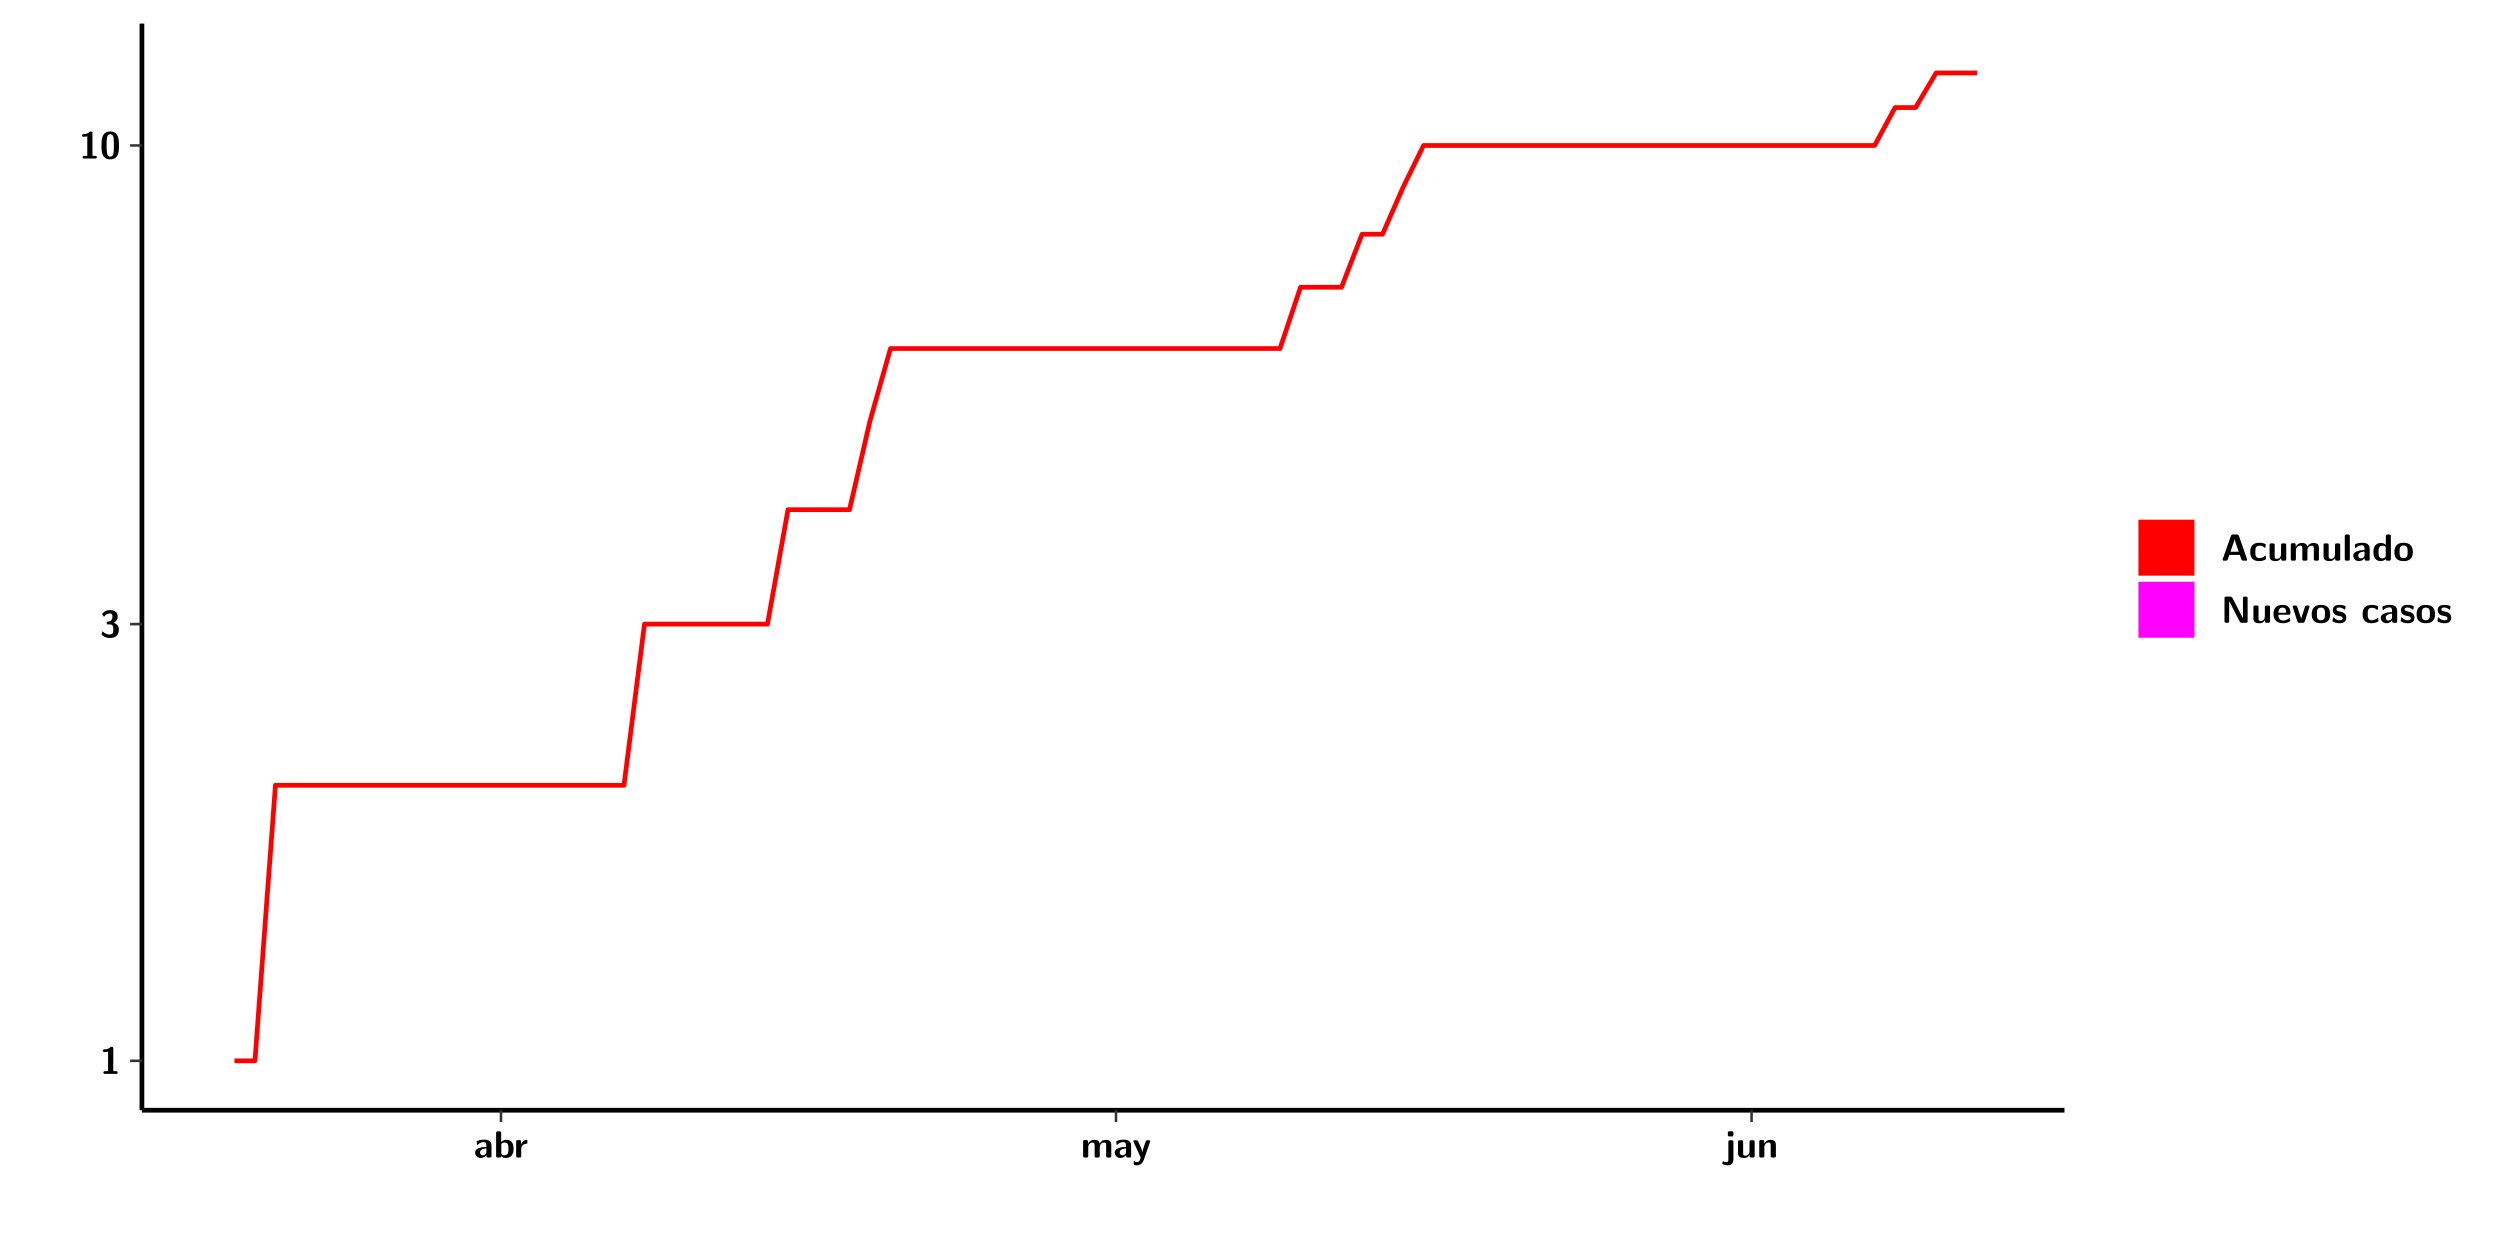
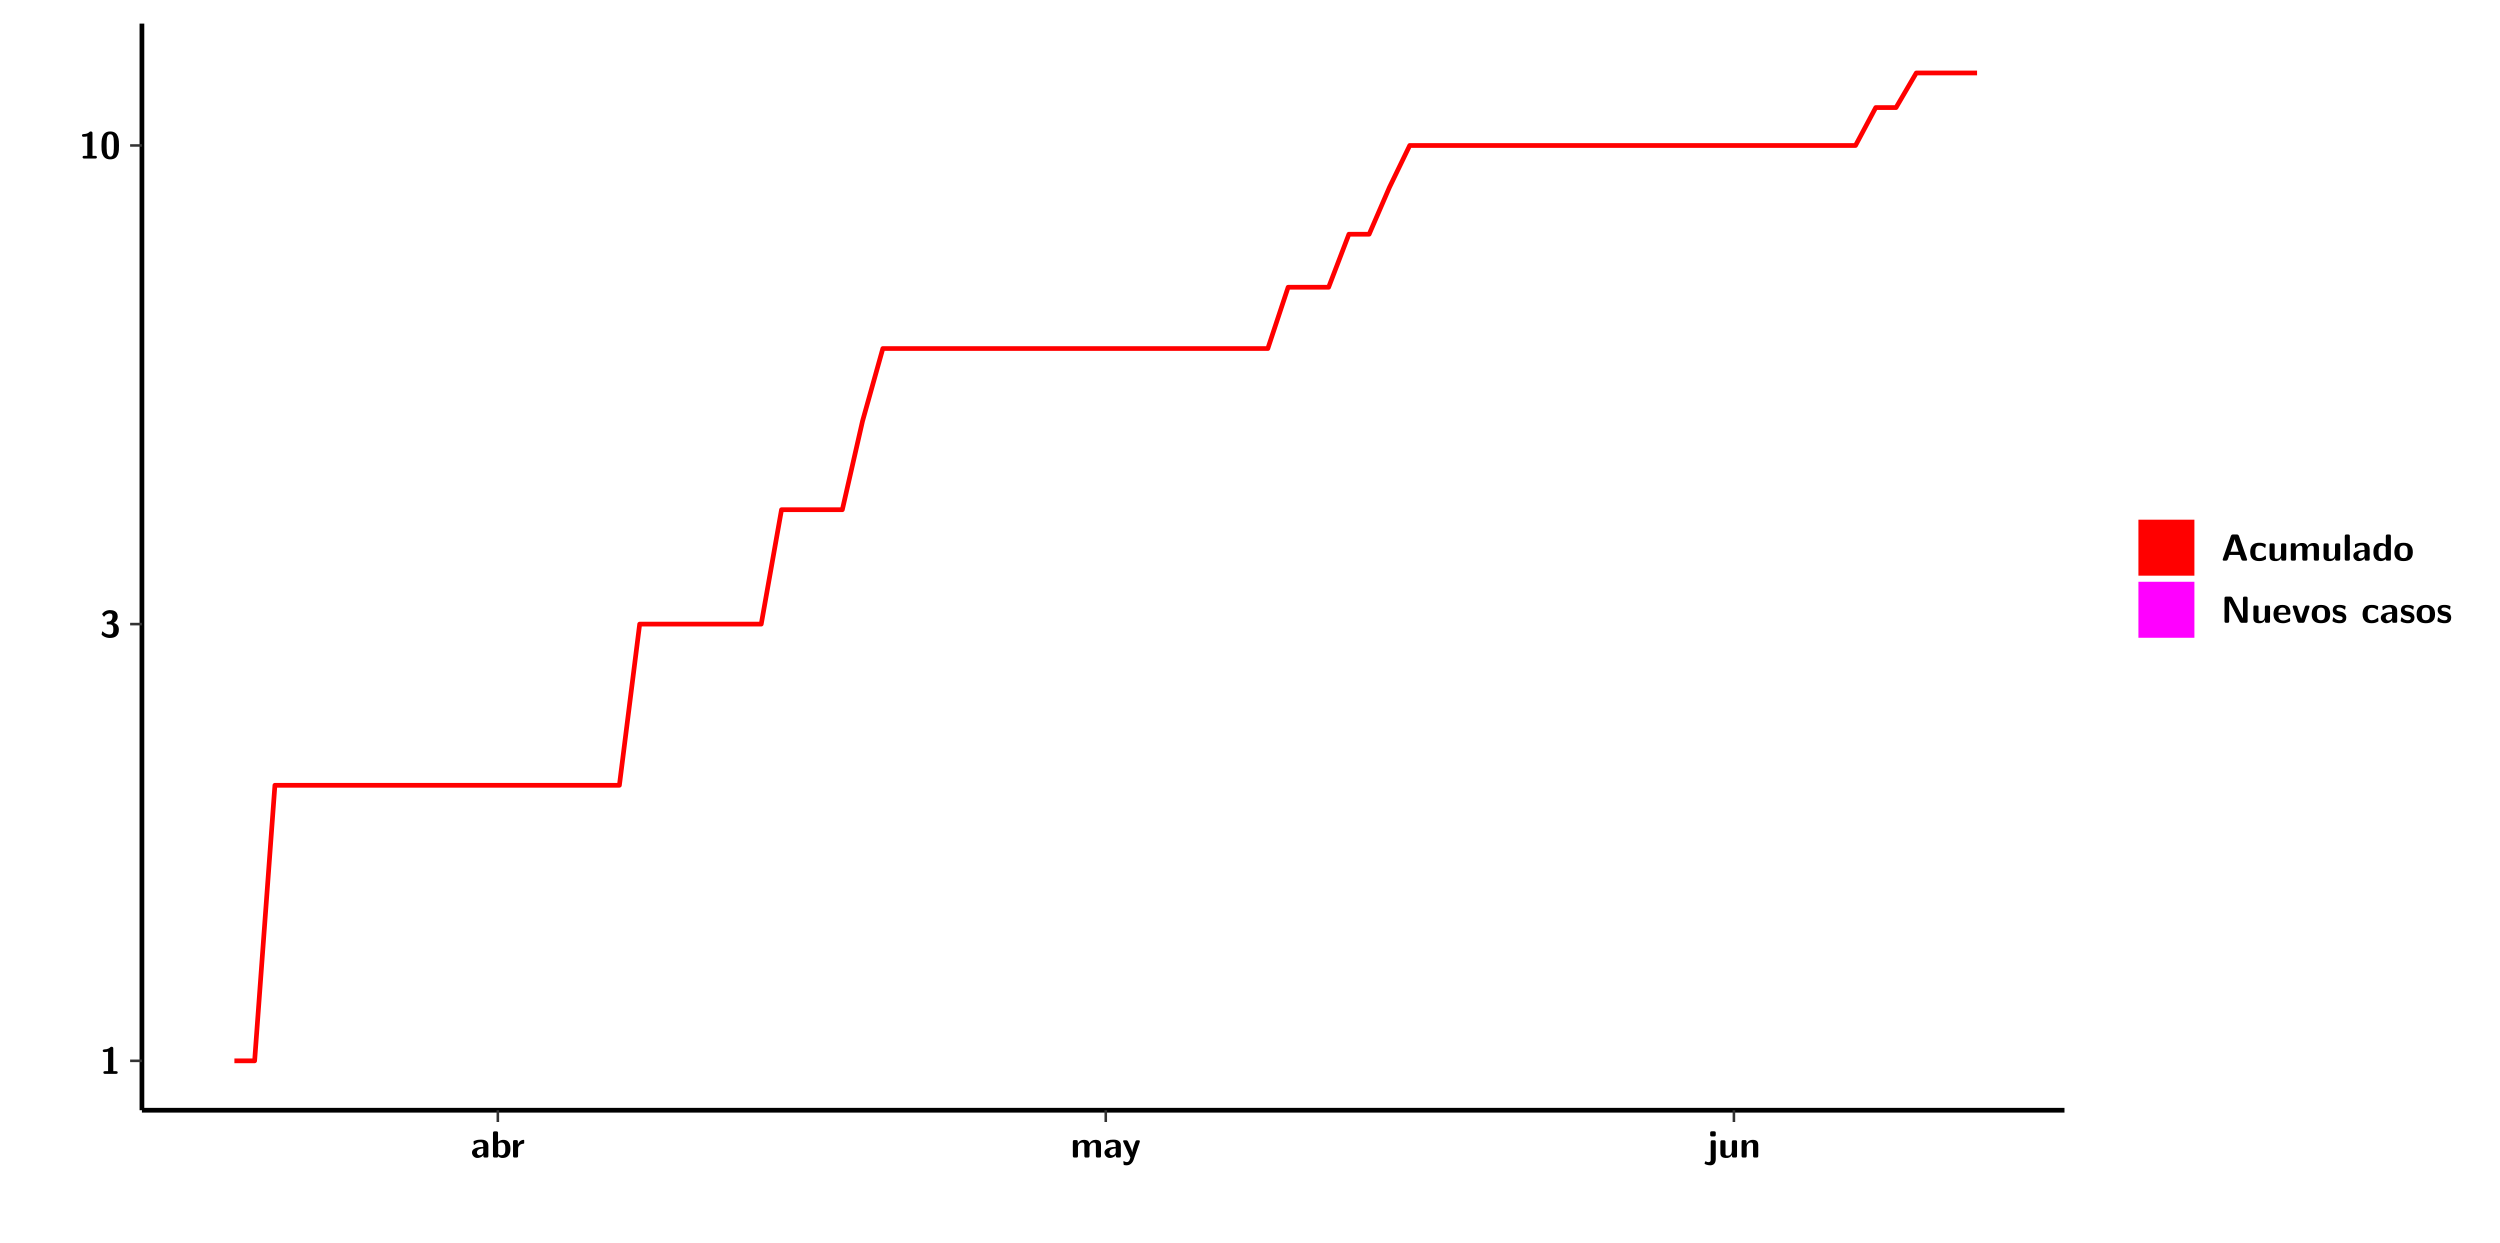
<svg xmlns="http://www.w3.org/2000/svg" xmlns:xlink="http://www.w3.org/1999/xlink" width="579.653pt" height="288pt" viewBox="0 0 579.653 288" version="1.1">
  <defs>
    <g>
      <symbol overflow="visible" id="glyph0-0">
        <path style="stroke:none;" d="" />
      </symbol>
      <symbol overflow="visible" id="glyph0-1">
        <path style="stroke:none;" d="M 3.109 -5.859 C 3.109 -6.016 3.109 -6.281 2.719 -6.281 C 2.547 -6.281 2.516 -6.266 2.406 -6.156 C 2.25 -6.016 1.922 -5.688 1.047 -5.672 C 0.891 -5.672 0.672 -5.609 0.672 -5.359 C 0.672 -5.047 0.969 -5.047 1.094 -5.047 C 1.344 -5.047 1.656 -5.078 1.906 -5.156 L 1.906 -0.625 L 1.234 -0.625 C 1.109 -0.625 0.812 -0.625 0.812 -0.312 C 0.812 0 1.109 0 1.234 0 L 3.719 0 C 3.828 0 4.141 0 4.141 -0.312 C 4.141 -0.625 3.828 -0.625 3.719 -0.625 L 3.109 -0.625 Z M 3.109 -5.859 " />
      </symbol>
      <symbol overflow="visible" id="glyph0-2">
        <path style="stroke:none;" d="M 0.844 -4.859 C 0.906 -4.766 0.953 -4.766 0.969 -4.766 C 1.031 -4.766 1.047 -4.797 1.094 -4.859 C 1.547 -5.5 2.172 -5.5 2.281 -5.5 C 2.844 -5.5 2.922 -5.203 2.922 -4.781 C 2.922 -4.656 2.922 -4.234 2.641 -3.906 C 2.438 -3.656 2.219 -3.641 1.953 -3.625 C 1.859 -3.609 1.688 -3.609 1.672 -3.578 C 1.609 -3.562 1.609 -3.5 1.609 -3.359 L 1.609 -3.203 C 1.609 -2.984 1.609 -2.969 1.844 -2.969 L 2.219 -2.969 C 3.031 -2.969 3.125 -2.469 3.125 -1.797 C 3.125 -1.203 3.062 -0.625 2.266 -0.625 C 1.984 -0.625 1.328 -0.688 0.75 -1.25 C 0.672 -1.328 0.656 -1.328 0.625 -1.328 C 0.531 -1.328 0.516 -1.25 0.516 -1.234 C 0.516 -1.234 0.406 -0.672 0.406 -0.625 C 0.406 -0.516 1.156 0.188 2.312 0.188 C 3.812 0.188 4.406 -0.609 4.406 -1.781 C 4.406 -2.562 3.984 -3.109 3.203 -3.297 C 3.906 -3.688 4.141 -4.266 4.141 -4.766 C 4.141 -6.156 2.891 -6.281 2.328 -6.281 C 1.125 -6.281 0.531 -5.422 0.531 -5.344 C 0.531 -5.297 0.594 -5.219 0.594 -5.219 Z M 0.844 -4.859 " />
      </symbol>
      <symbol overflow="visible" id="glyph0-3">
        <path style="stroke:none;" d="M 4.438 -3 C 4.438 -4.203 4.438 -6.281 2.406 -6.281 C 0.375 -6.281 0.375 -4.219 0.375 -3 C 0.375 -1.812 0.375 0.188 2.406 0.188 C 4.438 0.188 4.438 -1.781 4.438 -3 Z M 2.406 -0.438 C 1.75 -0.438 1.656 -1.25 1.625 -1.484 C 1.562 -1.953 1.562 -2.766 1.562 -3.125 C 1.562 -3.641 1.562 -4.203 1.625 -4.641 C 1.641 -4.875 1.734 -5.641 2.406 -5.641 C 3.047 -5.641 3.156 -4.906 3.188 -4.734 C 3.25 -4.281 3.25 -3.594 3.25 -3.125 C 3.25 -2.625 3.25 -1.953 3.188 -1.469 C 3.156 -1.234 3.062 -0.438 2.406 -0.438 Z M 2.406 -0.438 " />
      </symbol>
      <symbol overflow="visible" id="glyph0-4">
        <path style="stroke:none;" d="M 4.062 -2.766 C 4.062 -4.156 2.734 -4.156 2.297 -4.156 C 1.891 -4.156 1.453 -4.125 0.859 -3.891 C 0.672 -3.797 0.625 -3.781 0.625 -3.688 C 0.625 -3.625 0.688 -3.109 0.688 -3.047 C 0.703 -2.984 0.75 -2.938 0.812 -2.938 C 0.844 -2.938 0.875 -2.969 0.906 -3 C 1.281 -3.391 1.719 -3.578 2.266 -3.578 C 2.734 -3.578 2.875 -3.297 2.875 -2.781 L 2.875 -2.469 C 2.562 -2.469 0.266 -2.453 0.266 -1.172 C 0.266 -0.547 0.766 0.094 1.531 0.094 C 1.828 0.094 2.484 0.016 2.906 -0.594 L 2.906 -0.422 C 2.906 -0.141 2.969 0 3.328 0 L 3.641 0 C 3.984 0 4.062 -0.109 4.062 -0.422 Z M 2.875 -1.344 C 2.875 -0.531 2.047 -0.531 2.016 -0.531 C 1.641 -0.531 1.406 -0.844 1.406 -1.188 C 1.406 -2.047 2.625 -2.109 2.875 -2.109 Z M 2.875 -1.344 " />
      </symbol>
      <symbol overflow="visible" id="glyph0-5">
        <path style="stroke:none;" d="M 1.703 -5.656 C 1.703 -5.938 1.641 -6.078 1.281 -6.078 L 0.953 -6.078 C 0.641 -6.078 0.531 -5.984 0.531 -5.656 L 0.531 -0.422 C 0.531 -0.109 0.625 0 0.953 0 L 1.312 0 C 1.453 0 1.719 0 1.734 -0.344 C 2.125 0.094 2.578 0.094 2.719 0.094 C 4.578 0.094 4.578 -1.594 4.578 -2.031 C 4.578 -2.453 4.578 -4.109 2.938 -4.109 C 2.219 -4.109 1.781 -3.703 1.703 -3.625 Z M 1.734 -3.172 C 1.844 -3.281 2.109 -3.484 2.5 -3.484 C 3.391 -3.484 3.391 -2.672 3.391 -2.016 C 3.391 -1.375 3.391 -0.531 2.406 -0.531 C 2.047 -0.531 1.828 -0.75 1.734 -0.875 Z M 1.734 -3.172 " />
      </symbol>
      <symbol overflow="visible" id="glyph0-6">
        <path style="stroke:none;" d="M 1.703 -2.016 C 1.703 -2.844 2.391 -3.188 2.938 -3.219 C 3.109 -3.234 3.125 -3.234 3.125 -3.469 L 3.125 -3.875 C 3.125 -4.047 3.125 -4.109 2.969 -4.109 C 2.719 -4.109 2.078 -4.031 1.672 -3.078 L 1.656 -3.078 L 1.656 -3.641 C 1.656 -3.922 1.594 -4.062 1.234 -4.062 L 0.953 -4.062 C 0.641 -4.062 0.531 -3.969 0.531 -3.641 L 0.531 -0.422 C 0.531 -0.109 0.625 0 0.953 0 L 1.281 0 C 1.609 0 1.703 -0.109 1.703 -0.422 Z M 1.703 -2.016 " />
      </symbol>
      <symbol overflow="visible" id="glyph0-7">
        <path style="stroke:none;" d="M 7.062 -2.844 C 7.062 -3.75 6.672 -4.109 5.781 -4.109 C 5.156 -4.109 4.688 -3.828 4.359 -3.25 C 4.219 -4.078 3.484 -4.109 3.109 -4.109 C 2.938 -4.109 2.578 -4.109 2.188 -3.828 C 1.906 -3.625 1.734 -3.344 1.672 -3.203 L 1.672 -3.641 C 1.672 -3.922 1.609 -4.062 1.25 -4.062 L 0.953 -4.062 C 0.625 -4.062 0.531 -3.969 0.531 -3.641 L 0.531 -0.422 C 0.531 -0.109 0.625 0 0.953 0 L 1.297 0 C 1.625 0 1.719 -0.109 1.719 -0.422 L 1.719 -2.359 C 1.719 -3.141 2.25 -3.484 2.688 -3.484 C 3.109 -3.484 3.203 -3.297 3.203 -2.828 L 3.203 -0.422 C 3.203 -0.109 3.297 0 3.625 0 L 3.969 0 C 4.297 0 4.391 -0.109 4.391 -0.422 L 4.391 -2.359 C 4.391 -3.141 4.922 -3.484 5.359 -3.484 C 5.781 -3.484 5.875 -3.297 5.875 -2.828 L 5.875 -0.422 C 5.875 -0.109 5.969 0 6.297 0 L 6.641 0 C 6.984 0 7.062 -0.109 7.062 -0.422 Z M 7.062 -2.844 " />
      </symbol>
      <symbol overflow="visible" id="glyph0-8">
        <path style="stroke:none;" d="M 4.109 -3.609 C 4.141 -3.719 4.141 -3.734 4.141 -3.781 C 4.141 -4.016 3.906 -4.016 3.797 -4.016 L 3.609 -4.016 C 3.469 -4.016 3.266 -4.016 3.141 -3.812 C 3.109 -3.766 2.406 -1.828 2.359 -1.25 L 2.344 -1.25 C 2.312 -1.672 1.953 -2.484 1.562 -3.328 C 1.328 -3.891 1.266 -4.016 0.828 -4.016 L 0.594 -4.016 C 0.469 -4.016 0.25 -4.016 0.25 -3.781 C 0.25 -3.75 0.281 -3.688 0.297 -3.641 L 1.953 0 C 1.891 0.188 1.859 0.281 1.828 0.375 C 1.734 0.656 1.578 1.047 1.109 1.047 C 0.812 1.047 0.609 0.922 0.516 0.875 C 0.469 0.844 0.453 0.828 0.422 0.828 C 0.391 0.828 0.312 0.859 0.312 0.969 C 0.312 1.031 0.375 1.641 0.391 1.672 C 0.469 1.781 0.953 1.797 1.094 1.797 C 2.172 1.797 2.609 0.766 2.672 0.547 Z M 4.109 -3.609 " />
      </symbol>
      <symbol overflow="visible" id="glyph0-9">
        <path style="stroke:none;" d="M 1.969 -5.672 C 1.969 -5.953 1.906 -6.094 1.547 -6.094 L 1.094 -6.094 C 0.766 -6.094 0.672 -5.984 0.672 -5.672 L 0.672 -5.312 C 0.672 -5.031 0.734 -4.891 1.094 -4.891 L 1.547 -4.891 C 1.875 -4.891 1.969 -5 1.969 -5.312 Z M 0.797 0.484 C 0.797 0.703 0.797 1.062 0.25 1.062 C 0.156 1.062 -0.094 1.031 -0.266 0.922 C -0.359 0.875 -0.375 0.875 -0.406 0.875 C -0.484 0.875 -0.5 0.922 -0.547 1.094 C -0.609 1.281 -0.625 1.359 -0.625 1.391 C -0.625 1.547 0.109 1.797 0.656 1.797 C 1.625 1.797 1.969 1.141 1.969 0.281 L 1.969 -3.594 C 1.969 -3.875 1.906 -4.016 1.547 -4.016 L 1.219 -4.016 C 0.891 -4.016 0.797 -3.906 0.797 -3.594 Z M 0.797 0.484 " />
      </symbol>
      <symbol overflow="visible" id="glyph0-10">
        <path style="stroke:none;" d="M 4.391 -3.594 C 4.391 -3.875 4.328 -4.016 3.969 -4.016 L 3.609 -4.016 C 3.281 -4.016 3.188 -3.906 3.188 -3.594 L 3.188 -1.516 C 3.188 -0.938 2.891 -0.438 2.266 -0.438 C 1.766 -0.438 1.719 -0.562 1.719 -1.031 L 1.719 -3.594 C 1.719 -3.875 1.656 -4.016 1.297 -4.016 L 0.953 -4.016 C 0.625 -4.016 0.531 -3.922 0.531 -3.594 L 0.531 -1.109 C 0.531 -0.172 1.031 0.094 1.953 0.094 C 2.188 0.094 2.812 0.094 3.219 -0.656 L 3.219 -0.422 C 3.219 -0.141 3.281 0 3.641 0 L 3.969 0 C 4.297 0 4.391 -0.109 4.391 -0.422 Z M 4.391 -3.594 " />
      </symbol>
      <symbol overflow="visible" id="glyph0-11">
        <path style="stroke:none;" d="M 4.391 -2.844 C 4.391 -3.75 4 -4.109 3.109 -4.109 C 2.188 -4.109 1.781 -3.438 1.672 -3.203 L 1.672 -3.641 C 1.672 -3.922 1.609 -4.062 1.25 -4.062 L 0.953 -4.062 C 0.625 -4.062 0.531 -3.969 0.531 -3.641 L 0.531 -0.422 C 0.531 -0.109 0.625 0 0.953 0 L 1.297 0 C 1.625 0 1.719 -0.109 1.719 -0.422 L 1.719 -2.359 C 1.719 -3.125 2.219 -3.484 2.688 -3.484 C 3.109 -3.484 3.188 -3.281 3.188 -2.828 L 3.188 -0.422 C 3.188 -0.141 3.25 0 3.609 0 L 3.969 0 C 4.297 0 4.391 -0.109 4.391 -0.422 Z M 4.391 -2.844 " />
      </symbol>
      <symbol overflow="visible" id="glyph0-12">
        <path style="stroke:none;" d="M 4.156 -5.703 C 4.031 -6.078 3.766 -6.078 3.594 -6.078 L 2.828 -6.078 C 2.641 -6.078 2.391 -6.078 2.266 -5.703 L 0.406 -0.406 C 0.375 -0.297 0.375 -0.281 0.375 -0.234 C 0.375 0 0.594 0 0.703 0 L 1.031 0 C 1.188 0 1.453 0 1.578 -0.344 L 1.922 -1.328 L 4.344 -1.328 L 4.641 -0.484 C 4.75 -0.172 4.812 0 5.234 0 L 5.703 0 C 5.828 0 6.047 0 6.047 -0.234 C 6.047 -0.281 6.047 -0.297 6 -0.406 Z M 2.812 -3.938 C 2.938 -4.328 3.062 -4.656 3.125 -4.969 L 3.141 -4.969 C 3.188 -4.766 3.188 -4.75 3.25 -4.547 L 4.078 -2.078 L 2.188 -2.078 Z M 2.812 -3.938 " />
      </symbol>
      <symbol overflow="visible" id="glyph0-13">
        <path style="stroke:none;" d="M 4 -0.438 C 4 -0.531 3.969 -0.938 3.953 -1.047 C 3.953 -1.078 3.938 -1.172 3.844 -1.172 C 3.812 -1.172 3.797 -1.172 3.703 -1.078 C 3.562 -0.953 3.141 -0.594 2.422 -0.594 C 1.516 -0.594 1.516 -1.469 1.516 -2.031 C 1.516 -2.75 1.562 -3.484 2.453 -3.484 C 3.031 -3.484 3.266 -3.344 3.578 -3.078 C 3.688 -2.984 3.703 -2.984 3.734 -2.984 C 3.828 -2.984 3.844 -3.062 3.844 -3.094 C 3.859 -3.172 3.953 -3.656 3.953 -3.703 C 3.953 -3.781 3.891 -3.812 3.75 -3.891 C 3.328 -4.078 3.062 -4.156 2.453 -4.156 C 1.141 -4.156 0.328 -3.547 0.328 -2.016 C 0.328 -0.562 1.078 0.094 2.406 0.094 C 2.641 0.094 3.172 0.094 3.75 -0.203 C 4 -0.344 4 -0.344 4 -0.438 Z M 4 -0.438 " />
      </symbol>
      <symbol overflow="visible" id="glyph0-14">
        <path style="stroke:none;" d="M 1.703 -5.656 C 1.703 -5.938 1.641 -6.078 1.281 -6.078 L 0.953 -6.078 C 0.641 -6.078 0.531 -5.984 0.531 -5.656 L 0.531 -0.422 C 0.531 -0.109 0.625 0 0.953 0 L 1.281 0 C 1.609 0 1.703 -0.109 1.703 -0.422 Z M 1.703 -5.656 " />
      </symbol>
      <symbol overflow="visible" id="glyph0-15">
        <path style="stroke:none;" d="M 4.375 -5.656 C 4.375 -5.938 4.312 -6.078 3.953 -6.078 L 3.625 -6.078 C 3.297 -6.078 3.203 -5.969 3.203 -5.656 L 3.203 -3.672 C 2.812 -4.047 2.375 -4.109 2.109 -4.109 C 0.328 -4.109 0.328 -2.422 0.328 -2 C 0.328 -1.594 0.328 0.094 2.062 0.094 C 2.422 0.094 2.812 -0.016 3.188 -0.406 C 3.188 -0.094 3.297 0 3.609 0 L 3.953 0 C 4.281 0 4.375 -0.109 4.375 -0.422 Z M 3.188 -1.094 C 3.188 -0.953 3.188 -0.875 2.922 -0.688 C 2.703 -0.547 2.5 -0.531 2.406 -0.531 C 1.516 -0.531 1.516 -1.344 1.516 -2 C 1.516 -2.656 1.516 -3.484 2.5 -3.484 C 2.75 -3.484 2.984 -3.391 3.188 -3.203 Z M 3.188 -1.094 " />
      </symbol>
      <symbol overflow="visible" id="glyph0-16">
        <path style="stroke:none;" d="M 4.547 -1.969 C 4.547 -3.406 3.844 -4.156 2.406 -4.156 C 0.953 -4.156 0.266 -3.391 0.266 -1.969 C 0.266 -0.547 1.031 0.094 2.406 0.094 C 3.781 0.094 4.547 -0.531 4.547 -1.969 Z M 2.406 -0.594 C 1.469 -0.594 1.469 -1.375 1.469 -2.078 C 1.469 -2.75 1.469 -3.531 2.406 -3.531 C 3.344 -3.531 3.344 -2.766 3.344 -2.078 C 3.344 -1.391 3.344 -0.594 2.406 -0.594 Z M 2.406 -0.594 " />
      </symbol>
      <symbol overflow="visible" id="glyph0-17">
        <path style="stroke:none;" d="M 2.656 -5.734 C 2.469 -6.078 2.203 -6.078 2.031 -6.078 L 1.219 -6.078 C 0.906 -6.078 0.797 -5.984 0.797 -5.656 L 0.797 -0.422 C 0.797 -0.109 0.891 0 1.219 0 L 1.453 0 C 1.781 0 1.875 -0.109 1.875 -0.422 L 1.875 -5.016 L 1.891 -5.016 L 4.297 -0.344 C 4.484 0 4.75 0 4.922 0 L 5.734 0 C 6.062 0 6.156 -0.109 6.156 -0.422 L 6.156 -5.656 C 6.156 -5.938 6.094 -6.078 5.734 -6.078 L 5.5 -6.078 C 5.156 -6.078 5.078 -5.969 5.078 -5.656 L 5.078 -1.062 L 5.062 -1.062 Z M 2.656 -5.734 " />
      </symbol>
      <symbol overflow="visible" id="glyph0-18">
        <path style="stroke:none;" d="M 3.781 -1.875 C 3.984 -1.875 4.203 -1.891 4.203 -2.281 C 4.203 -3.406 3.672 -4.156 2.359 -4.156 C 0.969 -4.156 0.266 -3.375 0.266 -2.047 C 0.266 -0.609 1.109 0.094 2.484 0.094 C 2.812 0.094 3.312 0.047 3.891 -0.234 C 4.078 -0.328 4.141 -0.359 4.141 -0.469 C 4.141 -0.531 4.125 -0.781 4.109 -0.844 C 4.078 -1.125 4.062 -1.125 3.984 -1.125 C 3.953 -1.125 3.938 -1.125 3.844 -1.047 C 3.328 -0.594 2.797 -0.531 2.516 -0.531 C 1.531 -0.531 1.422 -1.312 1.391 -1.875 Z M 1.406 -2.344 C 1.422 -2.875 1.609 -3.531 2.359 -3.531 C 3.062 -3.531 3.203 -3.031 3.219 -2.344 Z M 1.406 -2.344 " />
      </symbol>
      <symbol overflow="visible" id="glyph0-19">
        <path style="stroke:none;" d="M 4.109 -3.609 C 4.141 -3.719 4.141 -3.75 4.141 -3.766 C 4.141 -4.016 3.922 -4.016 3.797 -4.016 L 3.609 -4.016 C 3.25 -4.016 3.141 -3.891 3.062 -3.641 L 2.203 -0.984 L 1.328 -3.641 C 1.266 -3.828 1.203 -4.016 0.781 -4.016 L 0.578 -4.016 C 0.453 -4.016 0.234 -4.016 0.234 -3.766 C 0.234 -3.75 0.234 -3.719 0.266 -3.609 L 1.312 -0.375 C 1.438 0 1.703 0 1.859 0 L 2.5 0 C 2.672 0 2.938 0 3.062 -0.375 Z M 4.109 -3.609 " />
      </symbol>
      <symbol overflow="visible" id="glyph0-20">
        <path style="stroke:none;" d="M 3.469 -1.234 C 3.469 -1.734 3.203 -2.031 3.047 -2.172 C 2.703 -2.484 2.391 -2.547 2.031 -2.609 C 1.547 -2.703 1.188 -2.766 1.188 -3.109 C 1.188 -3.469 1.484 -3.547 1.828 -3.547 C 2.406 -3.547 2.719 -3.328 2.953 -3.125 C 3.047 -3.047 3.062 -3.047 3.094 -3.047 C 3.188 -3.047 3.203 -3.125 3.203 -3.156 C 3.219 -3.219 3.312 -3.719 3.312 -3.766 C 3.312 -3.906 2.844 -4.031 2.75 -4.062 C 2.406 -4.156 2.125 -4.156 1.891 -4.156 C 1.5 -4.156 0.328 -4.156 0.328 -2.906 C 0.328 -2.484 0.516 -2.219 0.75 -2 C 1.062 -1.734 1.406 -1.672 1.906 -1.562 C 2.156 -1.531 2.609 -1.453 2.609 -1.062 C 2.609 -0.656 2.266 -0.594 1.922 -0.594 C 1.531 -0.594 1.047 -0.703 0.625 -1.188 C 0.594 -1.234 0.562 -1.266 0.516 -1.266 C 0.422 -1.266 0.406 -1.188 0.391 -1.125 C 0.375 -1.016 0.266 -0.516 0.266 -0.422 C 0.266 -0.266 0.922 -0.062 0.922 -0.047 C 1.406 0.094 1.766 0.094 1.922 0.094 C 2.359 0.094 3.469 0.062 3.469 -1.234 Z M 3.469 -1.234 " />
      </symbol>
    </g>
    <clipPath id="clip1">
      <path d="M 0 0 L 576.008 0 L 576.008 288 L 0 288 Z M 0 0 " />
    </clipPath>
    <clipPath id="clip2">
      <path d="M 32.906 5.477 L 478.672 5.477 L 478.672 257.414 L 32.906 257.414 Z M 32.906 5.477 " />
    </clipPath>
  </defs>
  <g id="surface1">
    <g clip-path="url(#clip1)" clip-rule="nonzero">
      <path style="fill-rule:nonzero;fill:rgb(100%,100%,100%);fill-opacity:1;stroke-width:0.598;stroke-linecap:round;stroke-linejoin:round;stroke:rgb(100%,100%,100%);stroke-opacity:1;stroke-miterlimit:10;" d="M 0 0 L 0 288.004 L 576.008 288.004 L 576.008 0 Z M 0 0 " transform="matrix(1,0,0,-1,0,288)" />
    </g>
    <g clip-path="url(#clip2)" clip-rule="nonzero">
      <path style=" stroke:none;fill-rule:nonzero;fill:rgb(100%,100%,100%);fill-opacity:1;" d="M 32.906 257.414 L 32.906 5.477 L 478.672 5.477 L 478.672 257.414 Z M 32.906 257.414 " />
    </g>
-     <path style="fill:none;stroke-width:1.096;stroke-linecap:butt;stroke-linejoin:round;stroke:rgb(100%,0%,0%);stroke-opacity:1;stroke-miterlimit:10;" d="M 54.355 42.031 L 59.109 42.031 L 63.863 105.926 L 144.68 105.926 L 149.43 143.293 L 177.953 143.293 L 182.707 169.816 L 196.965 169.816 L 201.715 190.379 L 206.469 207.188 L 296.789 207.188 L 301.543 221.395 L 311.047 221.395 L 315.801 233.695 L 320.551 233.695 L 325.312 244.555 L 330.066 254.27 L 434.645 254.27 L 439.398 263.059 L 444.148 263.059 L 448.902 271.078 L 458.406 271.078 " transform="matrix(1,0,0,-1,0,288)" />
+     <path style="fill:none;stroke-width:1.096;stroke-linecap:butt;stroke-linejoin:round;stroke:rgb(100%,0%,0%);stroke-opacity:1;stroke-miterlimit:10;" d="M 54.348 42.031 L 59.039 42.031 L 63.742 105.926 L 143.613 105.926 L 148.316 143.293 L 176.5 143.293 L 181.203 169.816 L 195.301 169.816 L 199.992 190.379 L 204.695 207.188 L 293.961 207.188 L 298.664 221.395 L 308.059 221.395 L 312.762 233.695 L 317.453 233.695 L 322.156 244.555 L 326.859 254.27 L 430.223 254.27 L 434.914 263.059 L 439.617 263.059 L 444.309 271.078 L 458.406 271.078 " transform="matrix(1,0,0,-1,0,288)" />
    <path style="fill:none;stroke-width:1.096;stroke-linecap:butt;stroke-linejoin:round;stroke:rgb(0%,0%,0%);stroke-opacity:1;stroke-miterlimit:10;" d="M 32.906 30.586 L 32.906 282.523 " transform="matrix(1,0,0,-1,0,288)" />
    <g style="fill:rgb(0%,0%,0%);fill-opacity:1;">
      <use xlink:href="#glyph0-1" x="23.153" y="248.986" />
    </g>
    <g style="fill:rgb(0%,0%,0%);fill-opacity:1;">
      <use xlink:href="#glyph0-2" x="23.153" y="147.736" />
    </g>
    <g style="fill:rgb(0%,0%,0%);fill-opacity:1;">
      <use xlink:href="#glyph0-1" x="18.331" y="36.762" />
      <use xlink:href="#glyph0-3" x="23.153" y="36.762" />
    </g>
    <path style="fill:none;stroke-width:0.598;stroke-linecap:butt;stroke-linejoin:round;stroke:rgb(20%,20%,20%);stroke-opacity:1;stroke-miterlimit:10;" d="M 30.168 42.031 L 32.906 42.031 " transform="matrix(1,0,0,-1,0,288)" />
    <path style="fill:none;stroke-width:0.598;stroke-linecap:butt;stroke-linejoin:round;stroke:rgb(20%,20%,20%);stroke-opacity:1;stroke-miterlimit:10;" d="M 30.168 143.293 L 32.906 143.293 " transform="matrix(1,0,0,-1,0,288)" />
    <path style="fill:none;stroke-width:0.598;stroke-linecap:butt;stroke-linejoin:round;stroke:rgb(20%,20%,20%);stroke-opacity:1;stroke-miterlimit:10;" d="M 30.168 254.27 L 32.906 254.27 " transform="matrix(1,0,0,-1,0,288)" />
    <path style="fill:none;stroke-width:1.096;stroke-linecap:butt;stroke-linejoin:round;stroke:rgb(0%,0%,0%);stroke-opacity:1;stroke-miterlimit:10;" d="M 32.906 30.586 L 478.672 30.586 " transform="matrix(1,0,0,-1,0,288)" />
-     <path style="fill:none;stroke-width:0.598;stroke-linecap:butt;stroke-linejoin:round;stroke:rgb(20%,20%,20%);stroke-opacity:1;stroke-miterlimit:10;" d="M 116.156 27.848 L 116.156 30.586 " transform="matrix(1,0,0,-1,0,288)" />
-     <path style="fill:none;stroke-width:0.598;stroke-linecap:butt;stroke-linejoin:round;stroke:rgb(20%,20%,20%);stroke-opacity:1;stroke-miterlimit:10;" d="M 258.762 27.848 L 258.762 30.586 " transform="matrix(1,0,0,-1,0,288)" />
-     <path style="fill:none;stroke-width:0.598;stroke-linecap:butt;stroke-linejoin:round;stroke:rgb(20%,20%,20%);stroke-opacity:1;stroke-miterlimit:10;" d="M 406.121 27.848 L 406.121 30.586 " transform="matrix(1,0,0,-1,0,288)" />
+     <path style="fill:none;stroke-width:0.598;stroke-linecap:butt;stroke-linejoin:round;stroke:rgb(20%,20%,20%);stroke-opacity:1;stroke-miterlimit:10;" d="M 115.43 27.848 L 115.43 30.586 " transform="matrix(1,0,0,-1,0,288)" />
+     <path style="fill:none;stroke-width:0.598;stroke-linecap:butt;stroke-linejoin:round;stroke:rgb(20%,20%,20%);stroke-opacity:1;stroke-miterlimit:10;" d="M 256.383 27.848 L 256.383 30.586 " transform="matrix(1,0,0,-1,0,288)" />
+     <path style="fill:none;stroke-width:0.598;stroke-linecap:butt;stroke-linejoin:round;stroke:rgb(20%,20%,20%);stroke-opacity:1;stroke-miterlimit:10;" d="M 402.027 27.848 L 402.027 30.586 " transform="matrix(1,0,0,-1,0,288)" />
    <g style="fill:rgb(0%,0%,0%);fill-opacity:1;">
-       <use xlink:href="#glyph0-4" x="109.896" y="268.394" />
-       <use xlink:href="#glyph0-5" x="114.499" y="268.394" />
+       <use xlink:href="#glyph0-4" x="109.168" y="268.394" />
+       <use xlink:href="#glyph0-5" x="113.771" y="268.394" />
    </g>
    <g style="fill:rgb(0%,0%,0%);fill-opacity:1;">
-       <use xlink:href="#glyph0-6" x="119.146" y="268.394" />
+       <use xlink:href="#glyph0-6" x="118.418" y="268.394" />
    </g>
    <g style="fill:rgb(0%,0%,0%);fill-opacity:1;">
-       <use xlink:href="#glyph0-7" x="250.601" y="268.394" />
-       <use xlink:href="#glyph0-4" x="258.199" y="268.394" />
+       <use xlink:href="#glyph0-7" x="248.22" y="268.394" />
+       <use xlink:href="#glyph0-4" x="255.818" y="268.394" />
    </g>
    <g style="fill:rgb(0%,0%,0%);fill-opacity:1;">
-       <use xlink:href="#glyph0-8" x="262.53" y="268.394" />
+       <use xlink:href="#glyph0-8" x="260.149" y="268.394" />
    </g>
    <g style="fill:rgb(0%,0%,0%);fill-opacity:1;">
-       <use xlink:href="#glyph0-9" x="399.943" y="268.394" />
-       <use xlink:href="#glyph0-10" x="402.451" y="268.394" />
-       <use xlink:href="#glyph0-11" x="407.37" y="268.394" />
+       <use xlink:href="#glyph0-9" x="395.849" y="268.394" />
+       <use xlink:href="#glyph0-10" x="398.357" y="268.394" />
+       <use xlink:href="#glyph0-11" x="403.276" y="268.394" />
    </g>
    <path style=" stroke:none;fill-rule:nonzero;fill:rgb(100%,100%,100%);fill-opacity:1;" d="M 489.629 154.062 L 489.629 108.828 L 570.527 108.828 L 570.527 154.062 Z M 489.629 154.062 " />
    <path style=" stroke:none;fill-rule:nonzero;fill:rgb(100%,0%,0%);fill-opacity:1;" d="M 495.816 133.477 L 495.816 120.496 L 508.797 120.496 L 508.797 133.477 Z M 495.816 133.477 " />
    <path style=" stroke:none;fill-rule:nonzero;fill:rgb(100%,0%,100%);fill-opacity:1;" d="M 495.816 147.875 L 495.816 134.891 L 508.797 134.891 L 508.797 147.875 Z M 495.816 147.875 " />
    <g style="fill:rgb(0%,0%,0%);fill-opacity:1;">
      <use xlink:href="#glyph0-12" x="514.979" y="130.002" />
      <use xlink:href="#glyph0-13" x="521.408" y="130.002" />
      <use xlink:href="#glyph0-10" x="525.694" y="130.002" />
      <use xlink:href="#glyph0-7" x="530.613" y="130.002" />
      <use xlink:href="#glyph0-10" x="538.212" y="130.002" />
      <use xlink:href="#glyph0-14" x="543.131" y="130.002" />
      <use xlink:href="#glyph0-4" x="545.372" y="130.002" />
      <use xlink:href="#glyph0-15" x="549.975" y="130.002" />
      <use xlink:href="#glyph0-16" x="554.894" y="130.002" />
    </g>
    <g style="fill:rgb(0%,0%,0%);fill-opacity:1;">
      <use xlink:href="#glyph0-17" x="514.979" y="144.408" />
      <use xlink:href="#glyph0-10" x="521.944" y="144.408" />
      <use xlink:href="#glyph0-18" x="526.864" y="144.408" />
      <use xlink:href="#glyph0-19" x="531.345" y="144.408" />
      <use xlink:href="#glyph0-16" x="535.728" y="144.408" />
      <use xlink:href="#glyph0-20" x="540.55" y="144.408" />
    </g>
    <g style="fill:rgb(0%,0%,0%);fill-opacity:1;">
      <use xlink:href="#glyph0-13" x="547.465" y="144.408" />
      <use xlink:href="#glyph0-4" x="551.751" y="144.408" />
      <use xlink:href="#glyph0-20" x="556.354" y="144.408" />
      <use xlink:href="#glyph0-16" x="560.051" y="144.408" />
      <use xlink:href="#glyph0-20" x="564.872" y="144.408" />
    </g>
  </g>
</svg>
